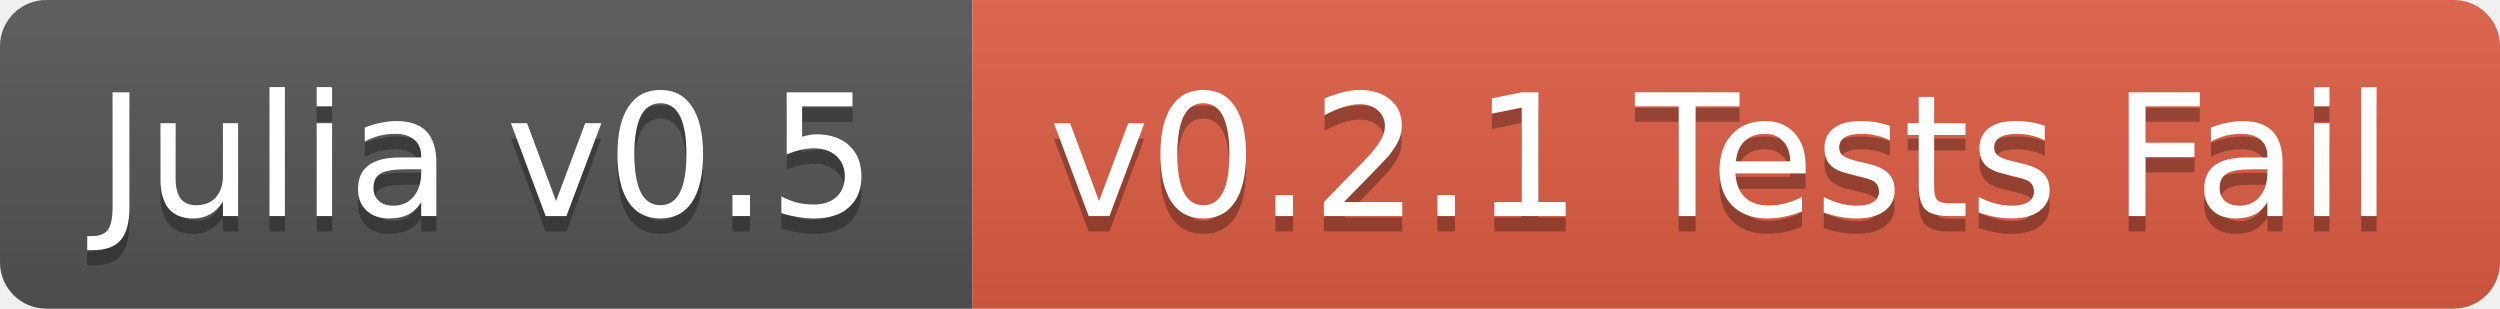
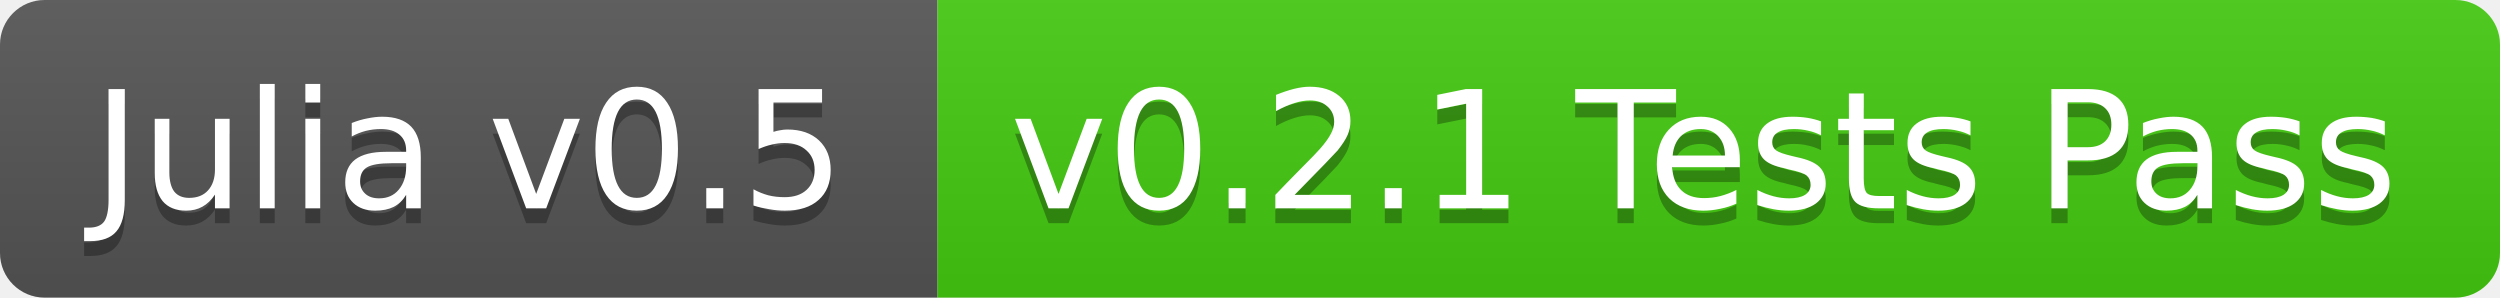
- <svg xmlns="http://www.w3.org/2000/svg" width="162" height="20">
+ <svg xmlns="http://www.w3.org/2000/svg" width="168" height="20">
  <linearGradient id="b" x2="0" y2="100%">
    <stop offset="0" stop-color="#bbb" stop-opacity=".1" />
    <stop offset="1" stop-opacity=".1" />
  </linearGradient>
  <clipPath id="a">
-     <rect width="162" height="20" rx="3" fill="#fff" />
+     <rect width="168" height="20" rx="3" fill="#fff" />
  </clipPath>
  <g clip-path="url(#a)">
    <path fill="#555" d="M0 0h63v20H0z" />
-     <path fill="#e05d44" d="M63 0h99v20H63z" />
-     <path fill="url(#b)" d="M0 0h162v20H0z" />
+     <path fill="#4c1" d="M63 0h105v20H63z" />
+     <path fill="url(#b)" d="M0 0h168v20H0z" />
  </g>
  <g fill="#fff" text-anchor="middle" font-family="DejaVu Sans,Verdana,Geneva,sans-serif" font-size="11">
    <text x="31.5" y="15" fill="#010101" fill-opacity=".3">Julia v0.5</text>
    <text x="31.5" y="14">Julia v0.5</text>
-     <text x="111.5" y="15" fill="#010101" fill-opacity=".3">v0.2.1 Tests Fail</text>
-     <text x="111.5" y="14">v0.2.1 Tests Fail</text>
+     <text x="114.5" y="15" fill="#010101" fill-opacity=".3">v0.2.1 Tests Pass</text>
+     <text x="114.5" y="14">v0.2.1 Tests Pass</text>
  </g>
</svg>
